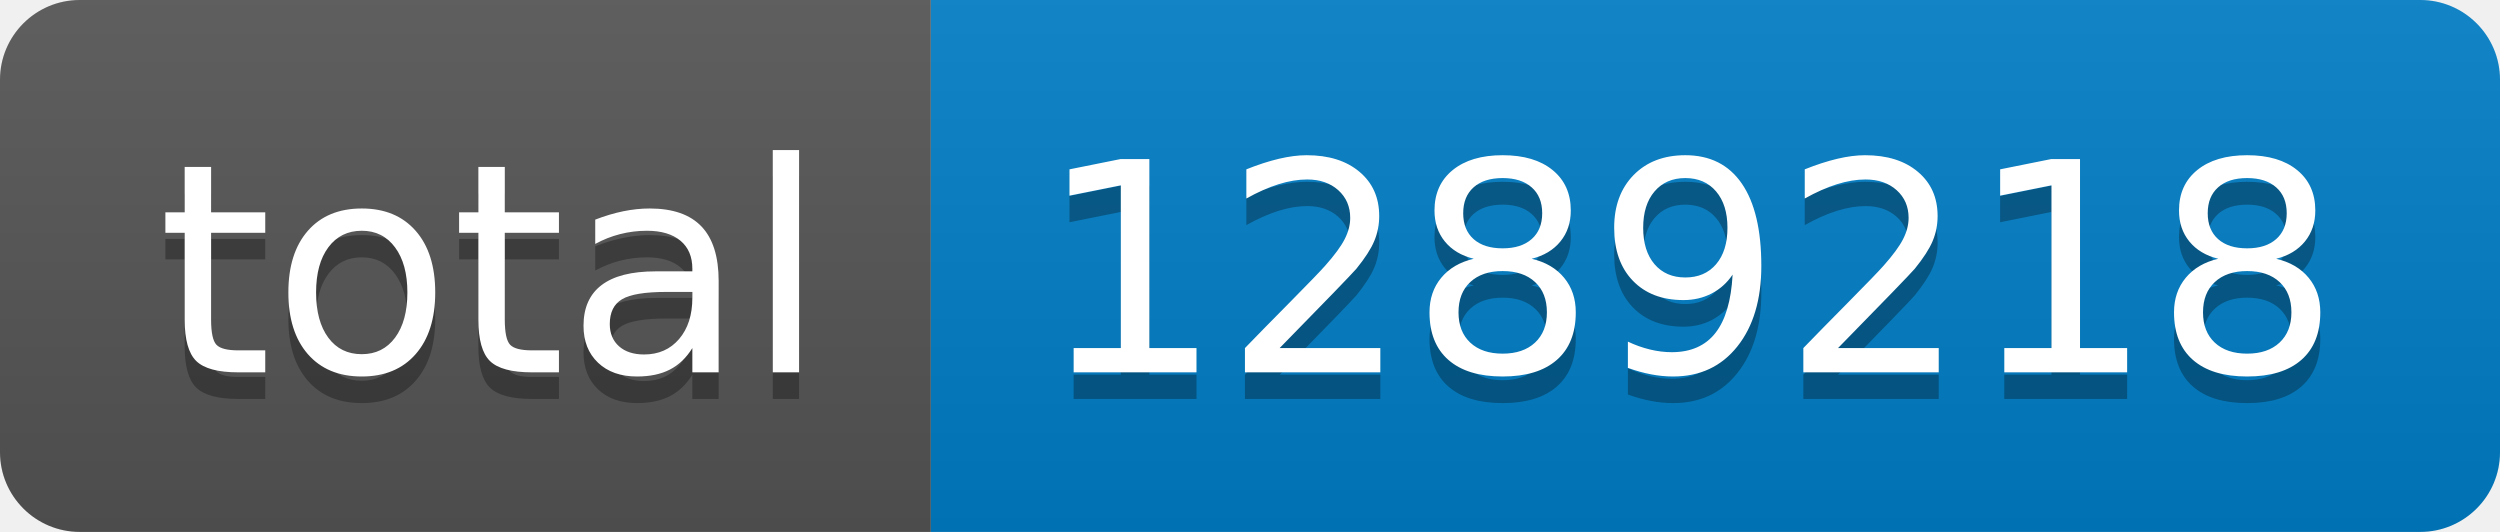
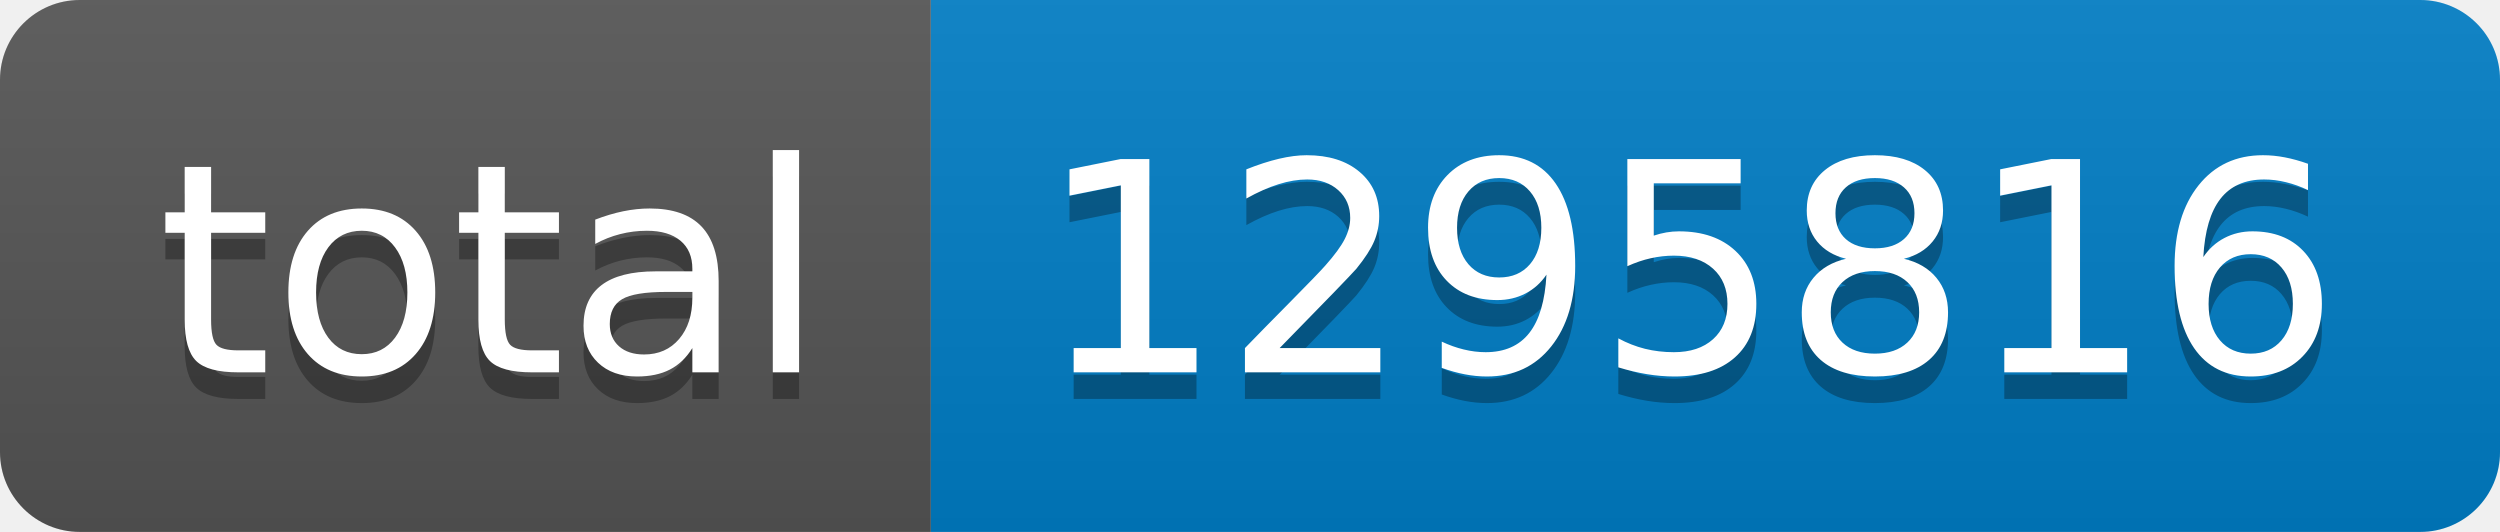
- <svg xmlns="http://www.w3.org/2000/svg" width="94" height="20" role="img" aria-label="total: 1289218">
+ <svg xmlns="http://www.w3.org/2000/svg" width="94" height="20" role="img" aria-label="total: 1295816">
  <linearGradient id="s" x2="0" y2="100%">
    <stop offset="0" stop-color="#bbb" stop-opacity=".1" />
    <stop offset="1" stop-opacity=".1" />
  </linearGradient>
  <clipPath id="r">
    <rect width="94" height="20" rx="3" fill="#fff" />
  </clipPath>
  <g clip-path="url(#r)">
    <rect width="35" height="20" fill="#555" />
    <rect x="35" width="59" height="20" fill="#007ec6" />
    <rect width="94" height="20" fill="url(#s)" />
  </g>
  <g fill="#fff" text-anchor="middle" font-family="Verdana,Geneva,DejaVu Sans,sans-serif" text-rendering="geometricPrecision" font-size="110">
    <text aria-hidden="true" x="185" y="150" fill="#010101" fill-opacity=".3" transform="scale(.1)" textLength="250">total</text>
    <text x="185" y="140" transform="scale(.1)" fill="#fff" textLength="250">total</text>
-     <text aria-hidden="true" x="635" y="150" fill="#010101" fill-opacity=".3" transform="scale(.1)" textLength="490">1289218</text>
-     <text x="635" y="140" transform="scale(.1)" fill="#fff" textLength="490">1289218</text>
+     <text aria-hidden="true" x="635" y="150" fill="#010101" fill-opacity=".3" transform="scale(.1)" textLength="490">1295816</text>
+     <text x="635" y="140" transform="scale(.1)" fill="#fff" textLength="490">1295816</text>
  </g>
</svg>
